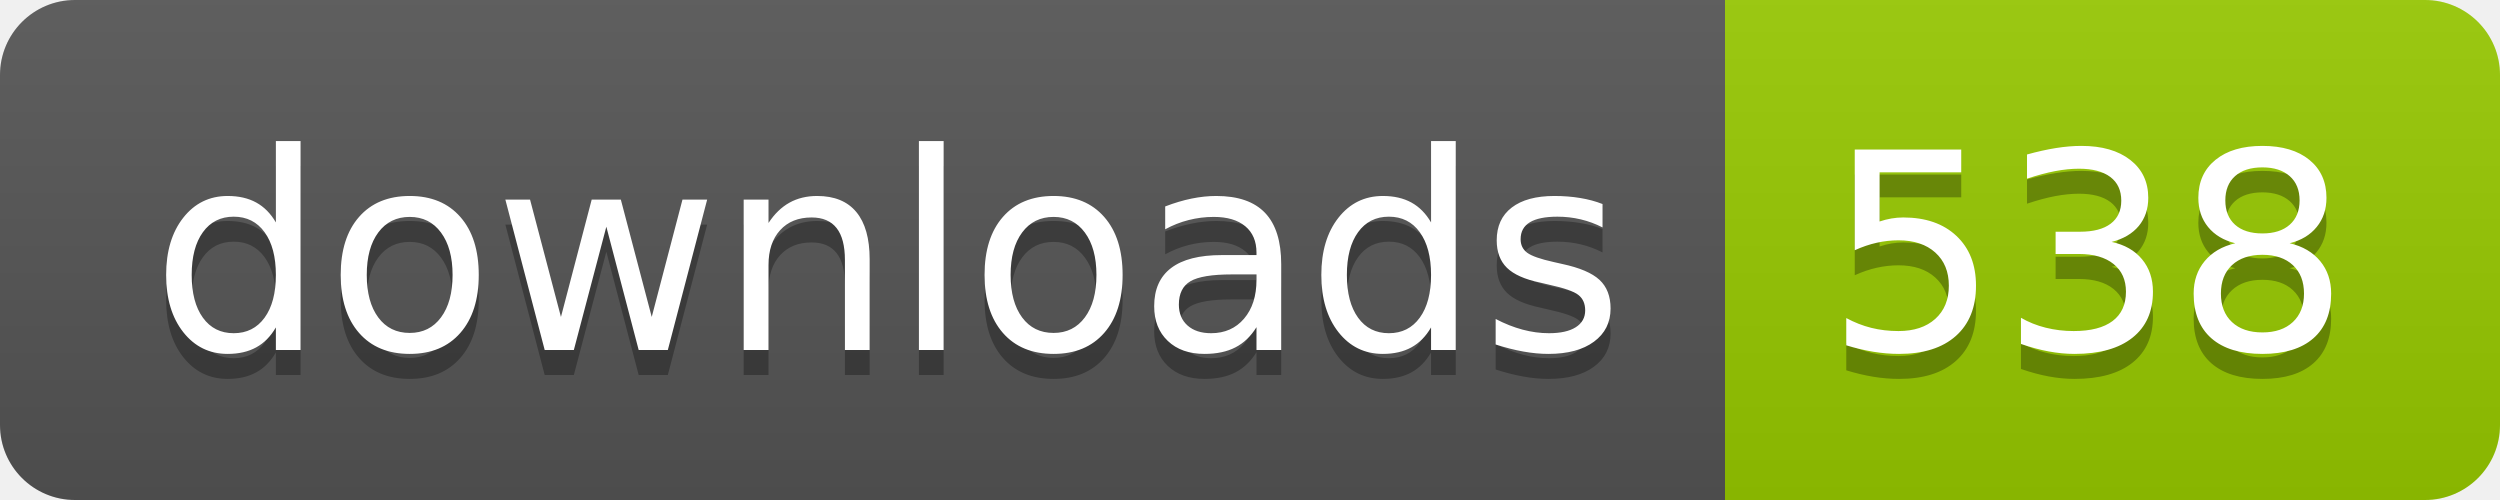
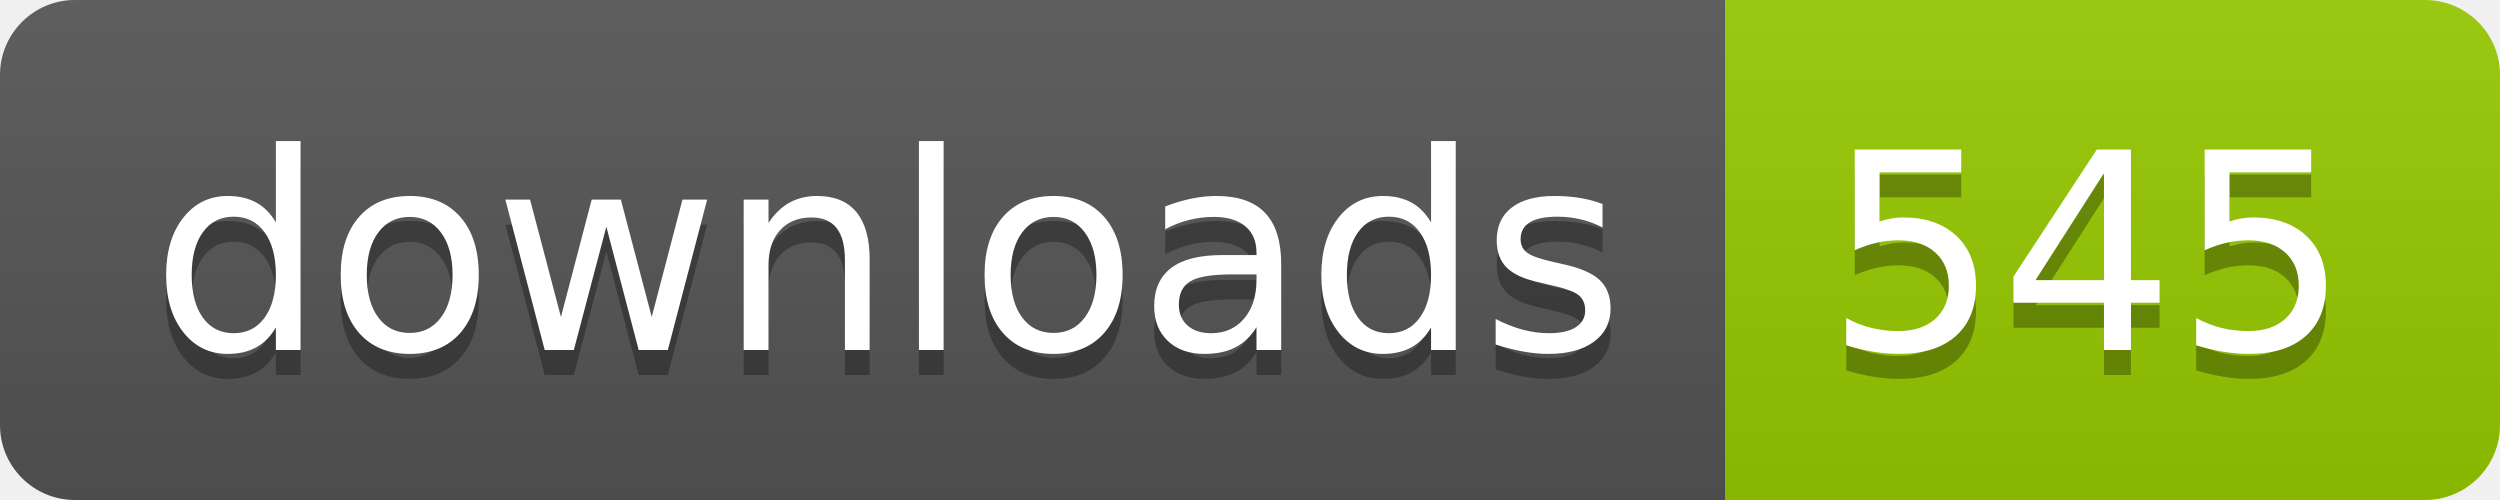
- <svg xmlns="http://www.w3.org/2000/svg" width="100" height="20" role="img" aria-label="downloads: 538">
+ <svg xmlns="http://www.w3.org/2000/svg" width="100" height="20" role="img" aria-label="downloads: 545">
  <linearGradient id="s" x2="0" y2="100%">
    <stop offset="0" stop-color="#bbb" stop-opacity=".1" />
    <stop offset="1" stop-opacity=".1" />
  </linearGradient>
  <clipPath id="r">
    <rect width="100" height="20" rx="3" fill="#fff" />
  </clipPath>
  <g clip-path="url(#r)">
    <rect width="69" height="20" fill="#555" />
    <rect x="69" width="31" height="20" fill="#97ca00" />
    <rect width="100" height="20" fill="url(#s)" />
  </g>
  <g fill="#fff" text-anchor="middle" font-family="Verdana,Geneva,DejaVu Sans,sans-serif" text-rendering="geometricPrecision" font-size="110">
    <text aria-hidden="true" x="355" y="150" fill="#010101" fill-opacity=".3" transform="scale(.1)" textLength="590">downloads</text>
    <text x="355" y="140" transform="scale(.1)" fill="#fff" textLength="590">downloads</text>
-     <text aria-hidden="true" x="835" y="150" fill="#010101" fill-opacity=".3" transform="scale(.1)" textLength="210">538</text>
-     <text x="835" y="140" transform="scale(.1)" fill="#fff" textLength="210">538</text>
+     <text aria-hidden="true" x="835" y="150" fill="#010101" fill-opacity=".3" transform="scale(.1)" textLength="210">545</text>
+     <text x="835" y="140" transform="scale(.1)" fill="#fff" textLength="210">545</text>
  </g>
</svg>
